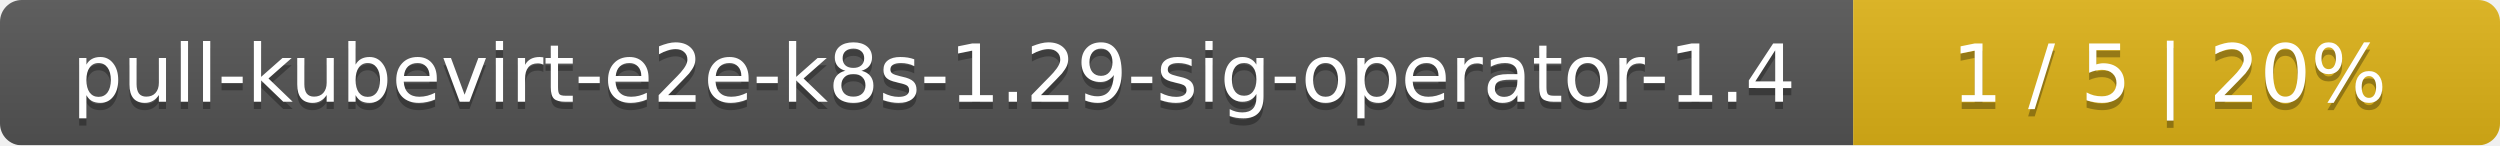
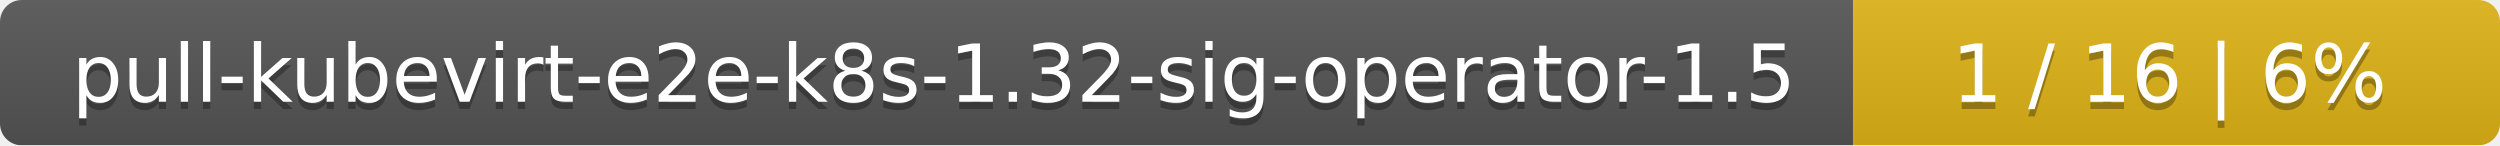
<svg xmlns="http://www.w3.org/2000/svg" width="344" height="20">
  <linearGradient id="smooth" x2="0" y2="100%">
    <stop offset="0" stop-color="#bbb" stop-opacity=".1" />
    <stop offset="1" stop-opacity=".1" />
  </linearGradient>
  <mask id="round">
    <rect width="344" height="20" rx="3" fill="#fff" />
  </mask>
  <g mask="url(#round)">
    <rect width="255" height="20" fill="#555" />
    <rect x="255" width="89" height="20" fill="#dfb317" />
    <rect width="344" height="20" fill="url(#smooth)" />
  </g>
  <g fill="#fff" text-anchor="middle" font-family="DejaVu Sans,Verdana,Geneva,sans-serif" font-size="11">
-     <text x="128.5" y="15" fill="#010101" fill-opacity=".3">pull-kubevirt-e2e-k8s-1.29-sig-operator-1.4</text>
-     <text x="128.5" y="14">pull-kubevirt-e2e-k8s-1.29-sig-operator-1.4</text>
-     <text x="298.5" y="15" fill="#010101" fill-opacity=".3">1 / 5    |    20%</text>
-     <text x="298.5" y="14">1 / 5    |    20%</text>
+     <text x="128.5" y="15" fill="#010101" fill-opacity=".3">pull-kubevirt-e2e-k8s-1.32-sig-operator-1.5</text>
+     <text x="128.5" y="14">pull-kubevirt-e2e-k8s-1.32-sig-operator-1.5</text>
+     <text x="298.5" y="15" fill="#010101" fill-opacity=".3">1 / 16    |    6%</text>
+     <text x="298.5" y="14">1 / 16    |    6%</text>
  </g>
</svg>
